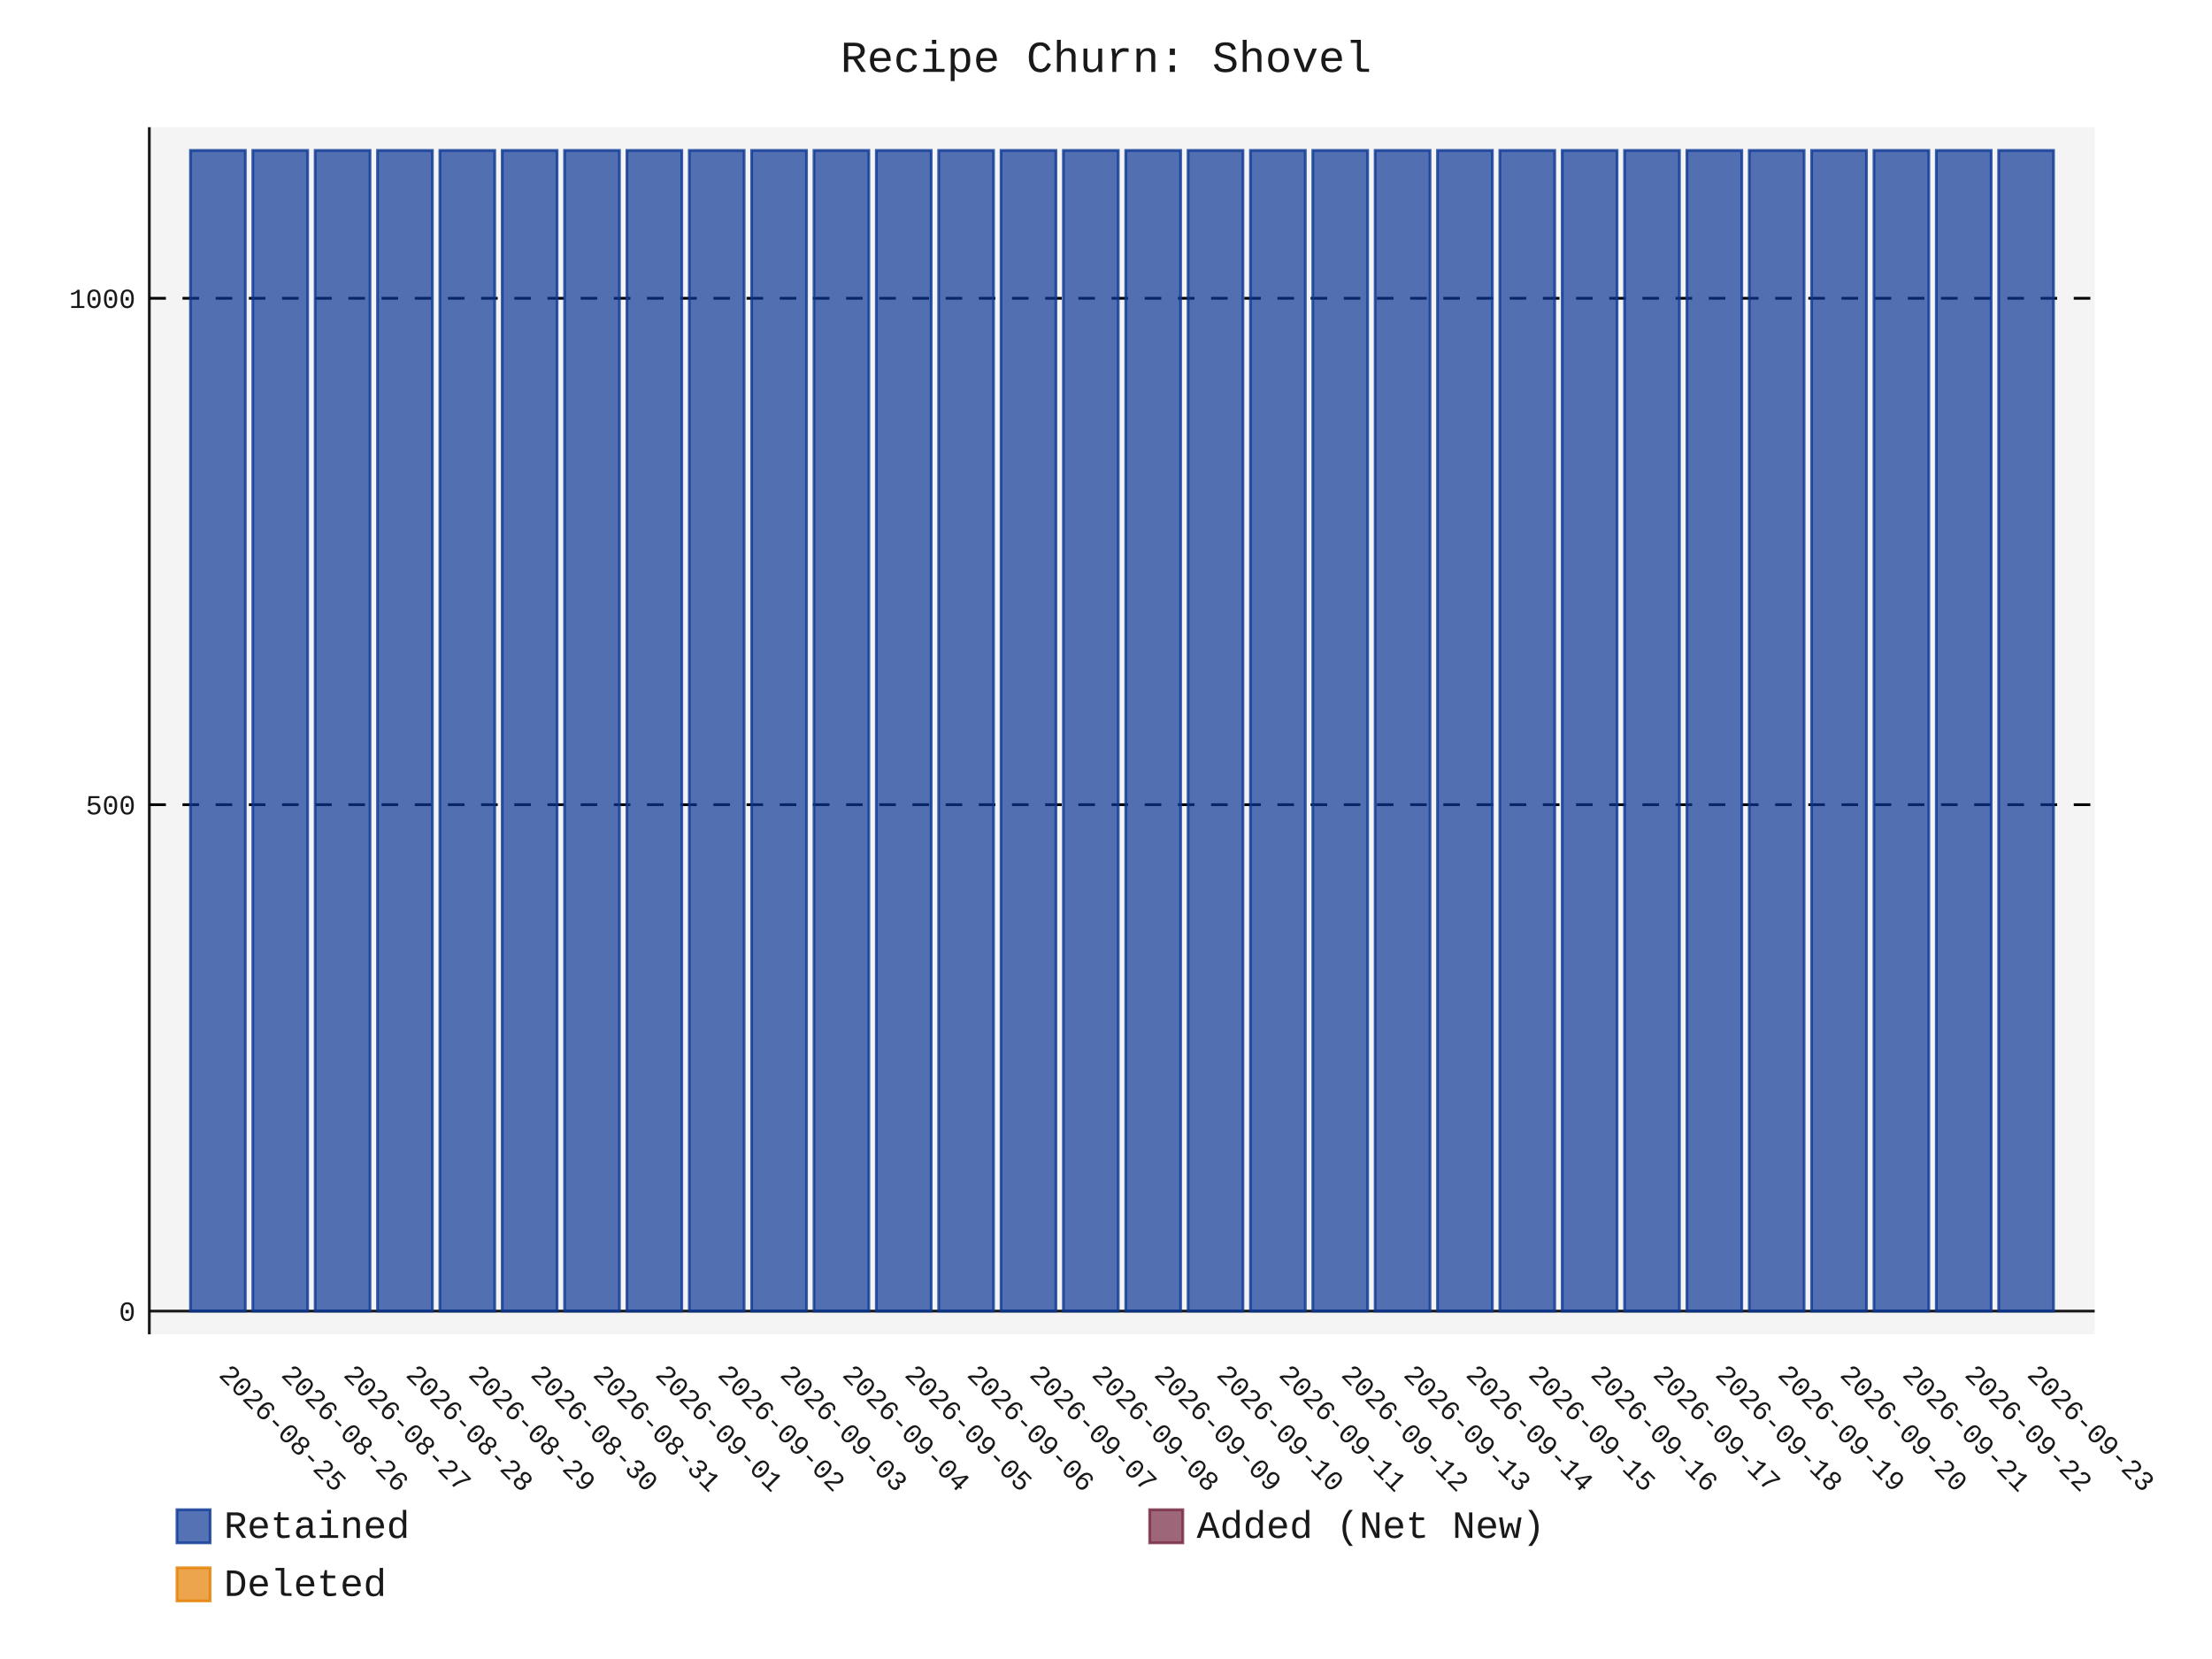
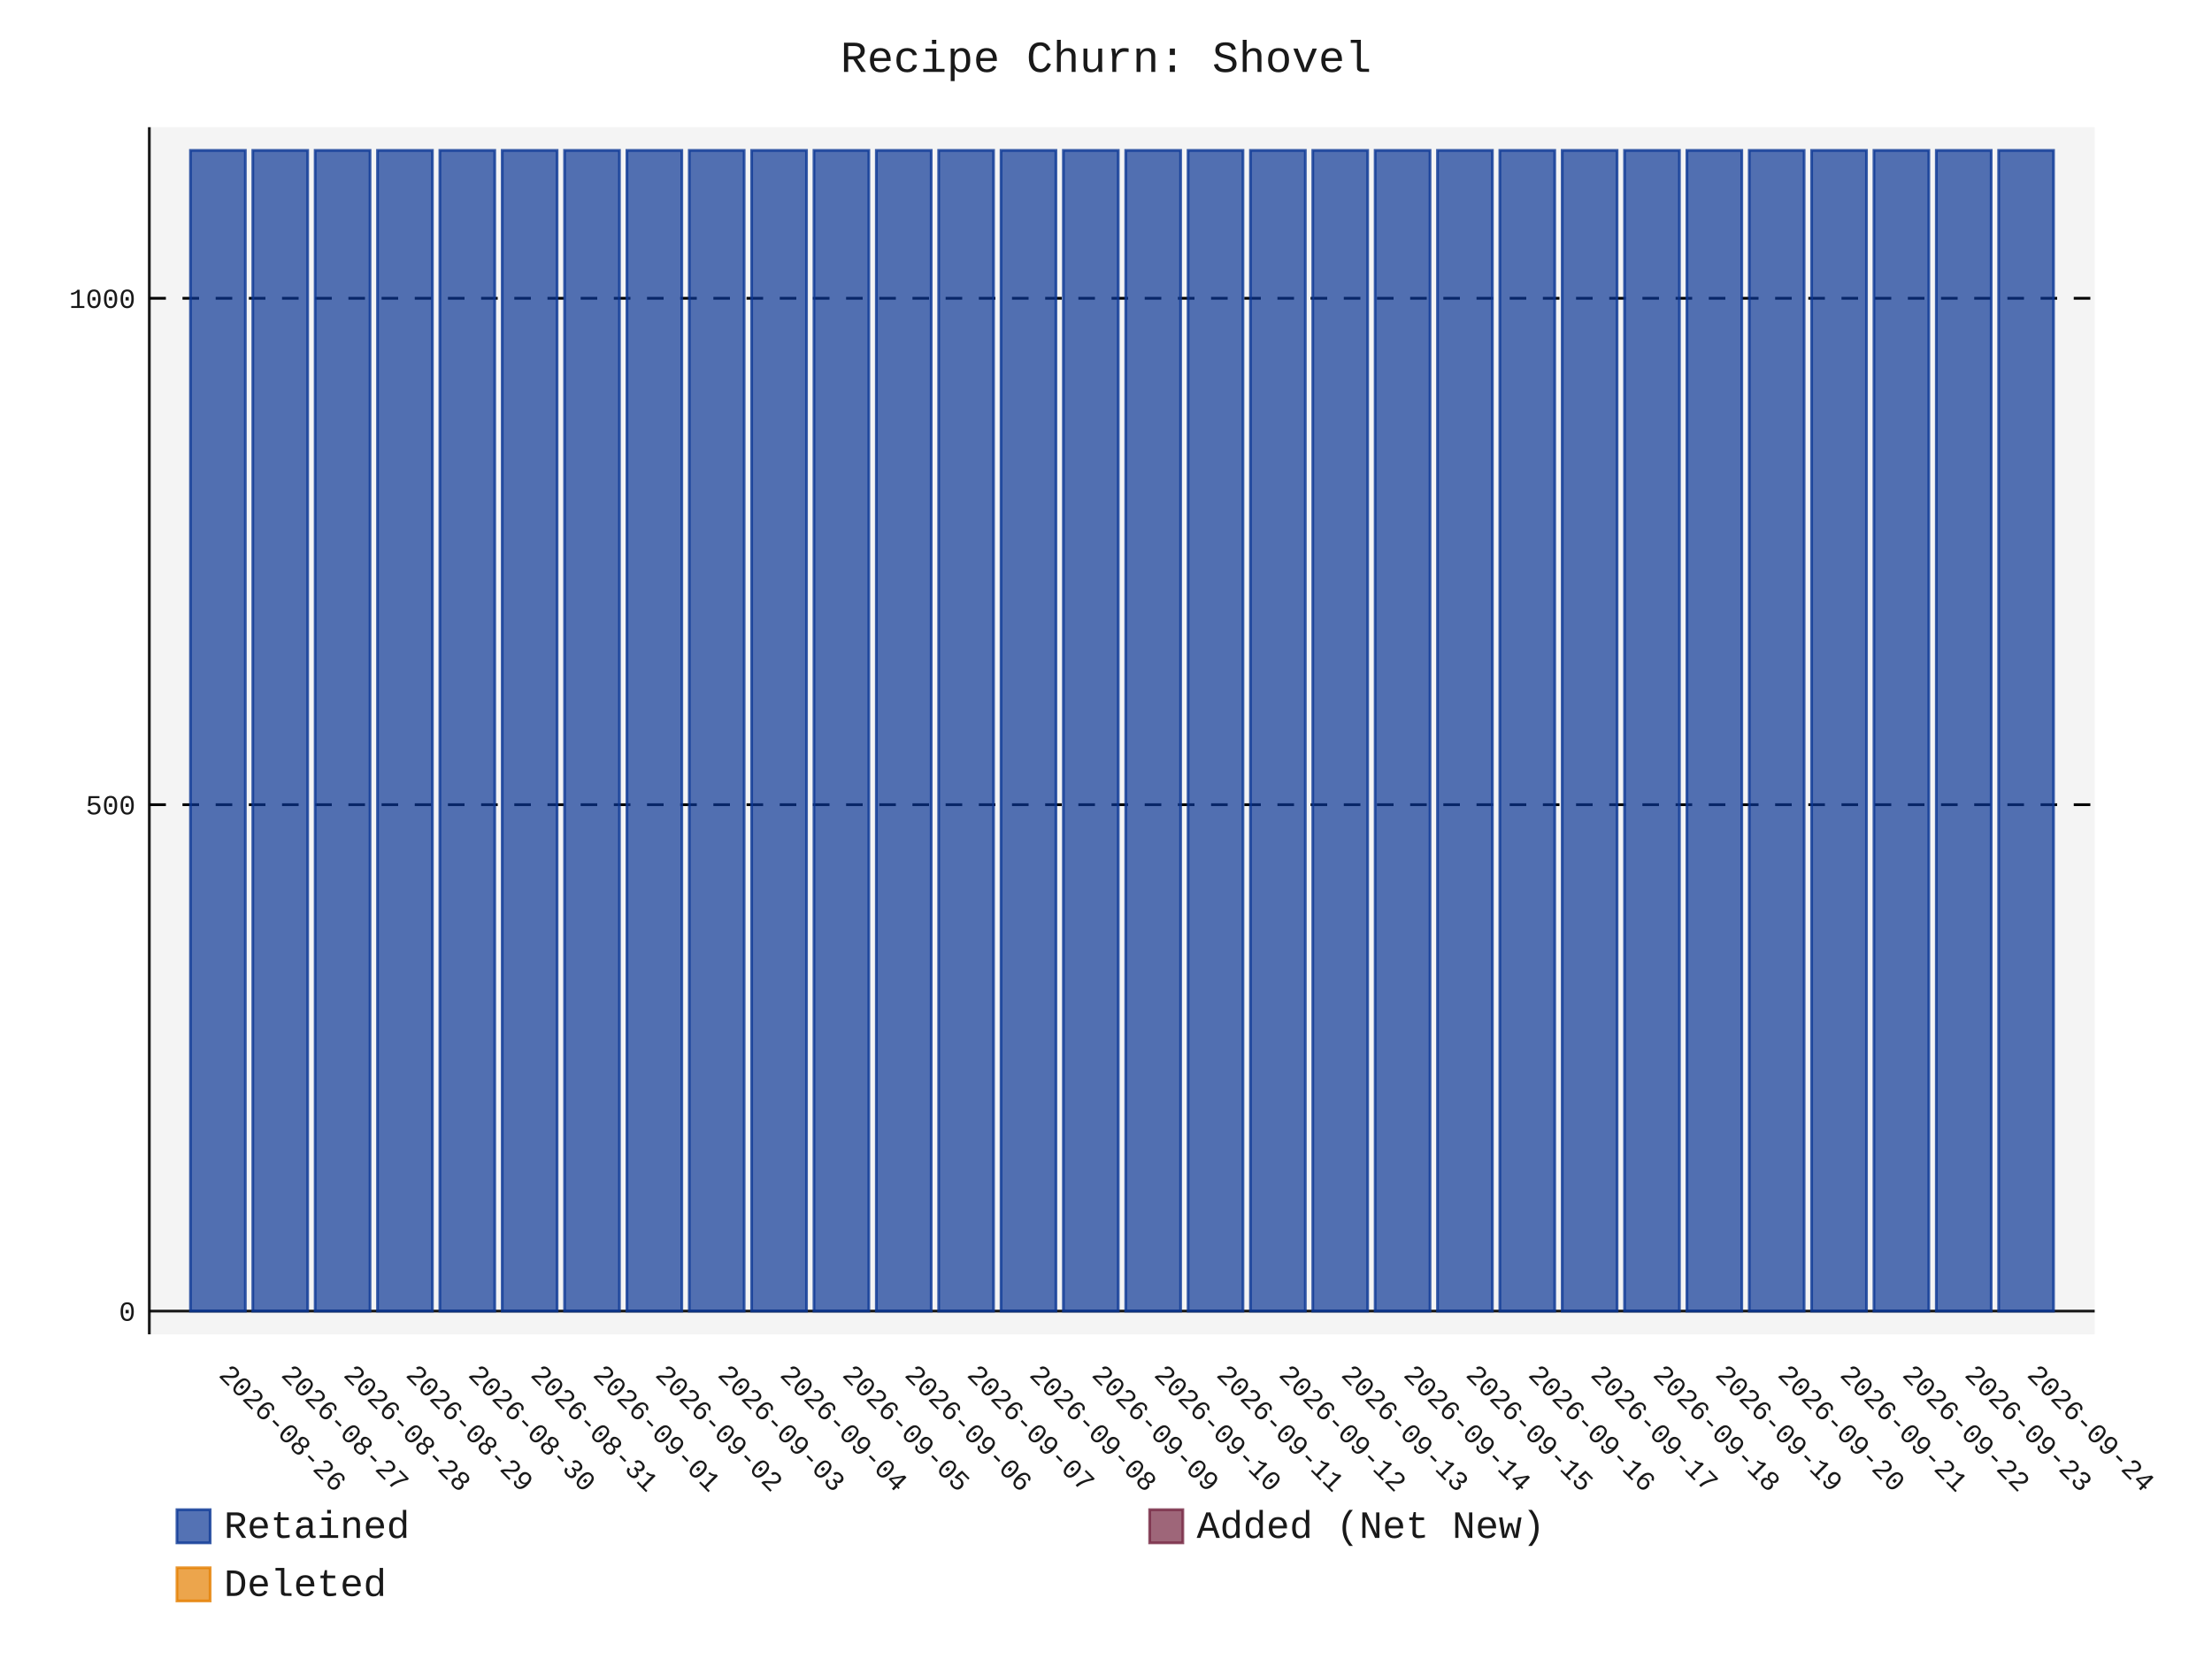
- <svg xmlns="http://www.w3.org/2000/svg" id="chart-de3410bb-8af0-4513-9458-20e66476c190" class="pygal-chart" viewBox="0 0 800 600">
+ <svg xmlns="http://www.w3.org/2000/svg" id="chart-ace1f3a7-e978-44e5-a1c8-c8573743403a" class="pygal-chart" viewBox="0 0 800 600">
  <defs>
-     <style type="text/css">#chart-de3410bb-8af0-4513-9458-20e66476c190{-webkit-user-select:none;-webkit-font-smoothing:antialiased;font-family:Consolas,"Liberation Mono",Menlo,Courier,monospace}#chart-de3410bb-8af0-4513-9458-20e66476c190 .title{font-family:Consolas,"Liberation Mono",Menlo,Courier,monospace;font-size:16px}#chart-de3410bb-8af0-4513-9458-20e66476c190 .legends .legend text{font-family:Consolas,"Liberation Mono",Menlo,Courier,monospace;font-size:14px}#chart-de3410bb-8af0-4513-9458-20e66476c190 .axis text{font-family:Consolas,"Liberation Mono",Menlo,Courier,monospace;font-size:10px}#chart-de3410bb-8af0-4513-9458-20e66476c190 .axis text.major{font-family:Consolas,"Liberation Mono",Menlo,Courier,monospace;font-size:10px}#chart-de3410bb-8af0-4513-9458-20e66476c190 .text-overlay text.value{font-family:Consolas,"Liberation Mono",Menlo,Courier,monospace;font-size:16px}#chart-de3410bb-8af0-4513-9458-20e66476c190 .text-overlay text.label{font-family:Consolas,"Liberation Mono",Menlo,Courier,monospace;font-size:10px}#chart-de3410bb-8af0-4513-9458-20e66476c190 .tooltip{font-family:Consolas,"Liberation Mono",Menlo,Courier,monospace;font-size:14px}#chart-de3410bb-8af0-4513-9458-20e66476c190 text.no_data{font-family:Consolas,"Liberation Mono",Menlo,Courier,monospace;font-size:64px}
- #chart-de3410bb-8af0-4513-9458-20e66476c190{background-color:transparent}#chart-de3410bb-8af0-4513-9458-20e66476c190 path,#chart-de3410bb-8af0-4513-9458-20e66476c190 line,#chart-de3410bb-8af0-4513-9458-20e66476c190 rect,#chart-de3410bb-8af0-4513-9458-20e66476c190 circle{-webkit-transition:150ms;-moz-transition:150ms;transition:150ms}#chart-de3410bb-8af0-4513-9458-20e66476c190 .graph &gt; .background{fill:transparent}#chart-de3410bb-8af0-4513-9458-20e66476c190 .plot &gt; .background{fill:rgba(240,240,240,0.7)}#chart-de3410bb-8af0-4513-9458-20e66476c190 .graph{fill:rgba(0,0,0,0.9)}#chart-de3410bb-8af0-4513-9458-20e66476c190 text.no_data{fill:rgba(0,0,0,0.9)}#chart-de3410bb-8af0-4513-9458-20e66476c190 .title{fill:rgba(0,0,0,0.9)}#chart-de3410bb-8af0-4513-9458-20e66476c190 .legends .legend text{fill:rgba(0,0,0,0.9)}#chart-de3410bb-8af0-4513-9458-20e66476c190 .legends .legend:hover text{fill:rgba(0,0,0,0.9)}#chart-de3410bb-8af0-4513-9458-20e66476c190 .axis .line{stroke:rgba(0,0,0,0.9)}#chart-de3410bb-8af0-4513-9458-20e66476c190 .axis .guide.line{stroke:rgba(0,0,0,0.5)}#chart-de3410bb-8af0-4513-9458-20e66476c190 .axis .major.line{stroke:rgba(0,0,0,0.9)}#chart-de3410bb-8af0-4513-9458-20e66476c190 .axis text.major{fill:rgba(0,0,0,0.9)}#chart-de3410bb-8af0-4513-9458-20e66476c190 .axis.y .guides:hover .guide.line,#chart-de3410bb-8af0-4513-9458-20e66476c190 .line-graph .axis.x .guides:hover .guide.line,#chart-de3410bb-8af0-4513-9458-20e66476c190 .stackedline-graph .axis.x .guides:hover .guide.line,#chart-de3410bb-8af0-4513-9458-20e66476c190 .xy-graph .axis.x .guides:hover .guide.line{stroke:rgba(0,0,0,0.9)}#chart-de3410bb-8af0-4513-9458-20e66476c190 .axis .guides:hover text{fill:rgba(0,0,0,0.9)}#chart-de3410bb-8af0-4513-9458-20e66476c190 .reactive{fill-opacity:.7;stroke-opacity:.8;stroke-width:1}#chart-de3410bb-8af0-4513-9458-20e66476c190 .ci{stroke:rgba(0,0,0,0.9)}#chart-de3410bb-8af0-4513-9458-20e66476c190 .reactive.active,#chart-de3410bb-8af0-4513-9458-20e66476c190 .active .reactive{fill-opacity:.8;stroke-opacity:.9;stroke-width:4}#chart-de3410bb-8af0-4513-9458-20e66476c190 .ci .reactive.active{stroke-width:1.5}#chart-de3410bb-8af0-4513-9458-20e66476c190 .series text{fill:rgba(0,0,0,0.9)}#chart-de3410bb-8af0-4513-9458-20e66476c190 .tooltip rect{fill:rgba(240,240,240,0.7);stroke:rgba(0,0,0,0.9);-webkit-transition:opacity 150ms;-moz-transition:opacity 150ms;transition:opacity 150ms}#chart-de3410bb-8af0-4513-9458-20e66476c190 .tooltip .label{fill:rgba(0,0,0,0.9)}#chart-de3410bb-8af0-4513-9458-20e66476c190 .tooltip .label{fill:rgba(0,0,0,0.9)}#chart-de3410bb-8af0-4513-9458-20e66476c190 .tooltip .legend{font-size:.8em;fill:rgba(0,0,0,0.5)}#chart-de3410bb-8af0-4513-9458-20e66476c190 .tooltip .x_label{font-size:.6em;fill:rgba(0,0,0,0.9)}#chart-de3410bb-8af0-4513-9458-20e66476c190 .tooltip .xlink{font-size:.5em;text-decoration:underline}#chart-de3410bb-8af0-4513-9458-20e66476c190 .tooltip .value{font-size:1.5em}#chart-de3410bb-8af0-4513-9458-20e66476c190 .bound{font-size:.5em}#chart-de3410bb-8af0-4513-9458-20e66476c190 .max-value{font-size:.75em;fill:rgba(0,0,0,0.5)}#chart-de3410bb-8af0-4513-9458-20e66476c190 .map-element{fill:rgba(240,240,240,0.7);stroke:rgba(0,0,0,0.5) !important}#chart-de3410bb-8af0-4513-9458-20e66476c190 .map-element .reactive{fill-opacity:inherit;stroke-opacity:inherit}#chart-de3410bb-8af0-4513-9458-20e66476c190 .color-0,#chart-de3410bb-8af0-4513-9458-20e66476c190 .color-0 a:visited{stroke:rgb(12,55,149);fill:rgb(12,55,149)}#chart-de3410bb-8af0-4513-9458-20e66476c190 .color-1,#chart-de3410bb-8af0-4513-9458-20e66476c190 .color-1 a:visited{stroke:rgb(117,38,65);fill:rgb(117,38,65)}#chart-de3410bb-8af0-4513-9458-20e66476c190 .color-2,#chart-de3410bb-8af0-4513-9458-20e66476c190 .color-2 a:visited{stroke:rgb(228,127,0);fill:rgb(228,127,0)}#chart-de3410bb-8af0-4513-9458-20e66476c190 .text-overlay .color-0 text{fill:black}#chart-de3410bb-8af0-4513-9458-20e66476c190 .text-overlay .color-1 text{fill:black}#chart-de3410bb-8af0-4513-9458-20e66476c190 .text-overlay .color-2 text{fill:black}
- #chart-de3410bb-8af0-4513-9458-20e66476c190 text.no_data{text-anchor:middle}#chart-de3410bb-8af0-4513-9458-20e66476c190 .guide.line{fill:none}#chart-de3410bb-8af0-4513-9458-20e66476c190 .centered{text-anchor:middle}#chart-de3410bb-8af0-4513-9458-20e66476c190 .title{text-anchor:middle}#chart-de3410bb-8af0-4513-9458-20e66476c190 .legends .legend text{fill-opacity:1}#chart-de3410bb-8af0-4513-9458-20e66476c190 .axis.x text{text-anchor:middle}#chart-de3410bb-8af0-4513-9458-20e66476c190 .axis.x:not(.web) text[transform]{text-anchor:start}#chart-de3410bb-8af0-4513-9458-20e66476c190 .axis.x:not(.web) text[transform].backwards{text-anchor:end}#chart-de3410bb-8af0-4513-9458-20e66476c190 .axis.y text{text-anchor:end}#chart-de3410bb-8af0-4513-9458-20e66476c190 .axis.y text[transform].backwards{text-anchor:start}#chart-de3410bb-8af0-4513-9458-20e66476c190 .axis.y2 text{text-anchor:start}#chart-de3410bb-8af0-4513-9458-20e66476c190 .axis.y2 text[transform].backwards{text-anchor:end}#chart-de3410bb-8af0-4513-9458-20e66476c190 .axis .guide.line{stroke-dasharray:4,4;stroke:black}#chart-de3410bb-8af0-4513-9458-20e66476c190 .axis .major.guide.line{stroke-dasharray:6,6;stroke:black}#chart-de3410bb-8af0-4513-9458-20e66476c190 .horizontal .axis.y .guide.line,#chart-de3410bb-8af0-4513-9458-20e66476c190 .horizontal .axis.y2 .guide.line,#chart-de3410bb-8af0-4513-9458-20e66476c190 .vertical .axis.x .guide.line{opacity:0}#chart-de3410bb-8af0-4513-9458-20e66476c190 .horizontal .axis.always_show .guide.line,#chart-de3410bb-8af0-4513-9458-20e66476c190 .vertical .axis.always_show .guide.line{opacity:1 !important}#chart-de3410bb-8af0-4513-9458-20e66476c190 .axis.y .guides:hover .guide.line,#chart-de3410bb-8af0-4513-9458-20e66476c190 .axis.y2 .guides:hover .guide.line,#chart-de3410bb-8af0-4513-9458-20e66476c190 .axis.x .guides:hover .guide.line{opacity:1}#chart-de3410bb-8af0-4513-9458-20e66476c190 .axis .guides:hover text{opacity:1}#chart-de3410bb-8af0-4513-9458-20e66476c190 .nofill{fill:none}#chart-de3410bb-8af0-4513-9458-20e66476c190 .subtle-fill{fill-opacity:.2}#chart-de3410bb-8af0-4513-9458-20e66476c190 .dot{stroke-width:1px;fill-opacity:1;stroke-opacity:1}#chart-de3410bb-8af0-4513-9458-20e66476c190 .dot.active{stroke-width:5px}#chart-de3410bb-8af0-4513-9458-20e66476c190 .dot.negative{fill:transparent}#chart-de3410bb-8af0-4513-9458-20e66476c190 text,#chart-de3410bb-8af0-4513-9458-20e66476c190 tspan{stroke:none !important}#chart-de3410bb-8af0-4513-9458-20e66476c190 .series text.active{opacity:1}#chart-de3410bb-8af0-4513-9458-20e66476c190 .tooltip rect{fill-opacity:.95;stroke-width:.5}#chart-de3410bb-8af0-4513-9458-20e66476c190 .tooltip text{fill-opacity:1}#chart-de3410bb-8af0-4513-9458-20e66476c190 .showable{visibility:hidden}#chart-de3410bb-8af0-4513-9458-20e66476c190 .showable.shown{visibility:visible}#chart-de3410bb-8af0-4513-9458-20e66476c190 .gauge-background{fill:rgba(229,229,229,1);stroke:none}#chart-de3410bb-8af0-4513-9458-20e66476c190 .bg-lines{stroke:transparent;stroke-width:2px}</style>
+     <style type="text/css">#chart-ace1f3a7-e978-44e5-a1c8-c8573743403a{-webkit-user-select:none;-webkit-font-smoothing:antialiased;font-family:Consolas,"Liberation Mono",Menlo,Courier,monospace}#chart-ace1f3a7-e978-44e5-a1c8-c8573743403a .title{font-family:Consolas,"Liberation Mono",Menlo,Courier,monospace;font-size:16px}#chart-ace1f3a7-e978-44e5-a1c8-c8573743403a .legends .legend text{font-family:Consolas,"Liberation Mono",Menlo,Courier,monospace;font-size:14px}#chart-ace1f3a7-e978-44e5-a1c8-c8573743403a .axis text{font-family:Consolas,"Liberation Mono",Menlo,Courier,monospace;font-size:10px}#chart-ace1f3a7-e978-44e5-a1c8-c8573743403a .axis text.major{font-family:Consolas,"Liberation Mono",Menlo,Courier,monospace;font-size:10px}#chart-ace1f3a7-e978-44e5-a1c8-c8573743403a .text-overlay text.value{font-family:Consolas,"Liberation Mono",Menlo,Courier,monospace;font-size:16px}#chart-ace1f3a7-e978-44e5-a1c8-c8573743403a .text-overlay text.label{font-family:Consolas,"Liberation Mono",Menlo,Courier,monospace;font-size:10px}#chart-ace1f3a7-e978-44e5-a1c8-c8573743403a .tooltip{font-family:Consolas,"Liberation Mono",Menlo,Courier,monospace;font-size:14px}#chart-ace1f3a7-e978-44e5-a1c8-c8573743403a text.no_data{font-family:Consolas,"Liberation Mono",Menlo,Courier,monospace;font-size:64px}
+ #chart-ace1f3a7-e978-44e5-a1c8-c8573743403a{background-color:transparent}#chart-ace1f3a7-e978-44e5-a1c8-c8573743403a path,#chart-ace1f3a7-e978-44e5-a1c8-c8573743403a line,#chart-ace1f3a7-e978-44e5-a1c8-c8573743403a rect,#chart-ace1f3a7-e978-44e5-a1c8-c8573743403a circle{-webkit-transition:150ms;-moz-transition:150ms;transition:150ms}#chart-ace1f3a7-e978-44e5-a1c8-c8573743403a .graph &gt; .background{fill:transparent}#chart-ace1f3a7-e978-44e5-a1c8-c8573743403a .plot &gt; .background{fill:rgba(240,240,240,0.7)}#chart-ace1f3a7-e978-44e5-a1c8-c8573743403a .graph{fill:rgba(0,0,0,0.9)}#chart-ace1f3a7-e978-44e5-a1c8-c8573743403a text.no_data{fill:rgba(0,0,0,0.9)}#chart-ace1f3a7-e978-44e5-a1c8-c8573743403a .title{fill:rgba(0,0,0,0.9)}#chart-ace1f3a7-e978-44e5-a1c8-c8573743403a .legends .legend text{fill:rgba(0,0,0,0.9)}#chart-ace1f3a7-e978-44e5-a1c8-c8573743403a .legends .legend:hover text{fill:rgba(0,0,0,0.9)}#chart-ace1f3a7-e978-44e5-a1c8-c8573743403a .axis .line{stroke:rgba(0,0,0,0.9)}#chart-ace1f3a7-e978-44e5-a1c8-c8573743403a .axis .guide.line{stroke:rgba(0,0,0,0.5)}#chart-ace1f3a7-e978-44e5-a1c8-c8573743403a .axis .major.line{stroke:rgba(0,0,0,0.9)}#chart-ace1f3a7-e978-44e5-a1c8-c8573743403a .axis text.major{fill:rgba(0,0,0,0.9)}#chart-ace1f3a7-e978-44e5-a1c8-c8573743403a .axis.y .guides:hover .guide.line,#chart-ace1f3a7-e978-44e5-a1c8-c8573743403a .line-graph .axis.x .guides:hover .guide.line,#chart-ace1f3a7-e978-44e5-a1c8-c8573743403a .stackedline-graph .axis.x .guides:hover .guide.line,#chart-ace1f3a7-e978-44e5-a1c8-c8573743403a .xy-graph .axis.x .guides:hover .guide.line{stroke:rgba(0,0,0,0.9)}#chart-ace1f3a7-e978-44e5-a1c8-c8573743403a .axis .guides:hover text{fill:rgba(0,0,0,0.9)}#chart-ace1f3a7-e978-44e5-a1c8-c8573743403a .reactive{fill-opacity:.7;stroke-opacity:.8;stroke-width:1}#chart-ace1f3a7-e978-44e5-a1c8-c8573743403a .ci{stroke:rgba(0,0,0,0.9)}#chart-ace1f3a7-e978-44e5-a1c8-c8573743403a .reactive.active,#chart-ace1f3a7-e978-44e5-a1c8-c8573743403a .active .reactive{fill-opacity:.8;stroke-opacity:.9;stroke-width:4}#chart-ace1f3a7-e978-44e5-a1c8-c8573743403a .ci .reactive.active{stroke-width:1.5}#chart-ace1f3a7-e978-44e5-a1c8-c8573743403a .series text{fill:rgba(0,0,0,0.9)}#chart-ace1f3a7-e978-44e5-a1c8-c8573743403a .tooltip rect{fill:rgba(240,240,240,0.7);stroke:rgba(0,0,0,0.9);-webkit-transition:opacity 150ms;-moz-transition:opacity 150ms;transition:opacity 150ms}#chart-ace1f3a7-e978-44e5-a1c8-c8573743403a .tooltip .label{fill:rgba(0,0,0,0.9)}#chart-ace1f3a7-e978-44e5-a1c8-c8573743403a .tooltip .label{fill:rgba(0,0,0,0.9)}#chart-ace1f3a7-e978-44e5-a1c8-c8573743403a .tooltip .legend{font-size:.8em;fill:rgba(0,0,0,0.5)}#chart-ace1f3a7-e978-44e5-a1c8-c8573743403a .tooltip .x_label{font-size:.6em;fill:rgba(0,0,0,0.9)}#chart-ace1f3a7-e978-44e5-a1c8-c8573743403a .tooltip .xlink{font-size:.5em;text-decoration:underline}#chart-ace1f3a7-e978-44e5-a1c8-c8573743403a .tooltip .value{font-size:1.5em}#chart-ace1f3a7-e978-44e5-a1c8-c8573743403a .bound{font-size:.5em}#chart-ace1f3a7-e978-44e5-a1c8-c8573743403a .max-value{font-size:.75em;fill:rgba(0,0,0,0.5)}#chart-ace1f3a7-e978-44e5-a1c8-c8573743403a .map-element{fill:rgba(240,240,240,0.7);stroke:rgba(0,0,0,0.5) !important}#chart-ace1f3a7-e978-44e5-a1c8-c8573743403a .map-element .reactive{fill-opacity:inherit;stroke-opacity:inherit}#chart-ace1f3a7-e978-44e5-a1c8-c8573743403a .color-0,#chart-ace1f3a7-e978-44e5-a1c8-c8573743403a .color-0 a:visited{stroke:rgb(12,55,149);fill:rgb(12,55,149)}#chart-ace1f3a7-e978-44e5-a1c8-c8573743403a .color-1,#chart-ace1f3a7-e978-44e5-a1c8-c8573743403a .color-1 a:visited{stroke:rgb(117,38,65);fill:rgb(117,38,65)}#chart-ace1f3a7-e978-44e5-a1c8-c8573743403a .color-2,#chart-ace1f3a7-e978-44e5-a1c8-c8573743403a .color-2 a:visited{stroke:rgb(228,127,0);fill:rgb(228,127,0)}#chart-ace1f3a7-e978-44e5-a1c8-c8573743403a .text-overlay .color-0 text{fill:black}#chart-ace1f3a7-e978-44e5-a1c8-c8573743403a .text-overlay .color-1 text{fill:black}#chart-ace1f3a7-e978-44e5-a1c8-c8573743403a .text-overlay .color-2 text{fill:black}
+ #chart-ace1f3a7-e978-44e5-a1c8-c8573743403a text.no_data{text-anchor:middle}#chart-ace1f3a7-e978-44e5-a1c8-c8573743403a .guide.line{fill:none}#chart-ace1f3a7-e978-44e5-a1c8-c8573743403a .centered{text-anchor:middle}#chart-ace1f3a7-e978-44e5-a1c8-c8573743403a .title{text-anchor:middle}#chart-ace1f3a7-e978-44e5-a1c8-c8573743403a .legends .legend text{fill-opacity:1}#chart-ace1f3a7-e978-44e5-a1c8-c8573743403a .axis.x text{text-anchor:middle}#chart-ace1f3a7-e978-44e5-a1c8-c8573743403a .axis.x:not(.web) text[transform]{text-anchor:start}#chart-ace1f3a7-e978-44e5-a1c8-c8573743403a .axis.x:not(.web) text[transform].backwards{text-anchor:end}#chart-ace1f3a7-e978-44e5-a1c8-c8573743403a .axis.y text{text-anchor:end}#chart-ace1f3a7-e978-44e5-a1c8-c8573743403a .axis.y text[transform].backwards{text-anchor:start}#chart-ace1f3a7-e978-44e5-a1c8-c8573743403a .axis.y2 text{text-anchor:start}#chart-ace1f3a7-e978-44e5-a1c8-c8573743403a .axis.y2 text[transform].backwards{text-anchor:end}#chart-ace1f3a7-e978-44e5-a1c8-c8573743403a .axis .guide.line{stroke-dasharray:4,4;stroke:black}#chart-ace1f3a7-e978-44e5-a1c8-c8573743403a .axis .major.guide.line{stroke-dasharray:6,6;stroke:black}#chart-ace1f3a7-e978-44e5-a1c8-c8573743403a .horizontal .axis.y .guide.line,#chart-ace1f3a7-e978-44e5-a1c8-c8573743403a .horizontal .axis.y2 .guide.line,#chart-ace1f3a7-e978-44e5-a1c8-c8573743403a .vertical .axis.x .guide.line{opacity:0}#chart-ace1f3a7-e978-44e5-a1c8-c8573743403a .horizontal .axis.always_show .guide.line,#chart-ace1f3a7-e978-44e5-a1c8-c8573743403a .vertical .axis.always_show .guide.line{opacity:1 !important}#chart-ace1f3a7-e978-44e5-a1c8-c8573743403a .axis.y .guides:hover .guide.line,#chart-ace1f3a7-e978-44e5-a1c8-c8573743403a .axis.y2 .guides:hover .guide.line,#chart-ace1f3a7-e978-44e5-a1c8-c8573743403a .axis.x .guides:hover .guide.line{opacity:1}#chart-ace1f3a7-e978-44e5-a1c8-c8573743403a .axis .guides:hover text{opacity:1}#chart-ace1f3a7-e978-44e5-a1c8-c8573743403a .nofill{fill:none}#chart-ace1f3a7-e978-44e5-a1c8-c8573743403a .subtle-fill{fill-opacity:.2}#chart-ace1f3a7-e978-44e5-a1c8-c8573743403a .dot{stroke-width:1px;fill-opacity:1;stroke-opacity:1}#chart-ace1f3a7-e978-44e5-a1c8-c8573743403a .dot.active{stroke-width:5px}#chart-ace1f3a7-e978-44e5-a1c8-c8573743403a .dot.negative{fill:transparent}#chart-ace1f3a7-e978-44e5-a1c8-c8573743403a text,#chart-ace1f3a7-e978-44e5-a1c8-c8573743403a tspan{stroke:none !important}#chart-ace1f3a7-e978-44e5-a1c8-c8573743403a .series text.active{opacity:1}#chart-ace1f3a7-e978-44e5-a1c8-c8573743403a .tooltip rect{fill-opacity:.95;stroke-width:.5}#chart-ace1f3a7-e978-44e5-a1c8-c8573743403a .tooltip text{fill-opacity:1}#chart-ace1f3a7-e978-44e5-a1c8-c8573743403a .showable{visibility:hidden}#chart-ace1f3a7-e978-44e5-a1c8-c8573743403a .showable.shown{visibility:visible}#chart-ace1f3a7-e978-44e5-a1c8-c8573743403a .gauge-background{fill:rgba(229,229,229,1);stroke:none}#chart-ace1f3a7-e978-44e5-a1c8-c8573743403a .bg-lines{stroke:transparent;stroke-width:2px}</style>
  </defs>
  <g class="graph stackedbar-graph vertical">
    <rect x="0" y="0" width="800" height="600" class="background" />
    <g transform="translate(54, 46)" class="plot">
      <rect x="0" y="0" width="703.574" height="436.574" class="background" />
      <g class="axis y always_show">
        <g class="guides">
          <path d="M0 428.178 h703.574" class="axis major line" />
          <text x="-5" y="431.678" class="major">0</text>
        </g>
        <g class="guides">
          <path d="M0 245.027 h703.574" class="major guide line" />
          <text x="-5" y="248.527" class="major">500</text>
        </g>
        <g class="guides">
          <path d="M0 61.876 h703.574" class="major guide line" />
          <text x="-5" y="65.376" class="major">1000</text>
        </g>
      </g>
      <g class="axis x">
        <path d="M0 0 v436.574" class="line" />
        <g class="guides">
          <path d="M24.805 0 v436.574" class="guide line" />
-           <text x="24.805" y="451.574" class="" transform="rotate(45 24.80548 451.5736)">2026-08-25</text>
+           <text x="24.805" y="451.574" class="" transform="rotate(45 24.80548 451.5736)">2026-08-26</text>
        </g>
        <g class="guides">
          <path d="M47.356 0 v436.574" class="guide line" />
-           <text x="47.356" y="451.574" class="" transform="rotate(45 47.35592 451.5736)">2026-08-26</text>
+           <text x="47.356" y="451.574" class="" transform="rotate(45 47.35592 451.5736)">2026-08-27</text>
        </g>
        <g class="guides">
          <path d="M69.906 0 v436.574" class="guide line" />
-           <text x="69.906" y="451.574" class="" transform="rotate(45 69.90635 451.5736)">2026-08-27</text>
+           <text x="69.906" y="451.574" class="" transform="rotate(45 69.90635 451.5736)">2026-08-28</text>
        </g>
        <g class="guides">
          <path d="M92.457 0 v436.574" class="guide line" />
-           <text x="92.457" y="451.574" class="" transform="rotate(45 92.45679 451.5736)">2026-08-28</text>
+           <text x="92.457" y="451.574" class="" transform="rotate(45 92.45679 451.5736)">2026-08-29</text>
        </g>
        <g class="guides">
          <path d="M115.007 0 v436.574" class="guide line" />
-           <text x="115.007" y="451.574" class="" transform="rotate(45 115.0072 451.5736)">2026-08-29</text>
+           <text x="115.007" y="451.574" class="" transform="rotate(45 115.0072 451.5736)">2026-08-30</text>
        </g>
        <g class="guides">
          <path d="M137.558 0 v436.574" class="guide line" />
-           <text x="137.558" y="451.574" class="" transform="rotate(45 137.5577 451.5736)">2026-08-30</text>
+           <text x="137.558" y="451.574" class="" transform="rotate(45 137.5577 451.5736)">2026-08-31</text>
        </g>
        <g class="guides">
          <path d="M160.108 0 v436.574" class="guide line" />
-           <text x="160.108" y="451.574" class="" transform="rotate(45 160.1081 451.5736)">2026-08-31</text>
+           <text x="160.108" y="451.574" class="" transform="rotate(45 160.1081 451.5736)">2026-09-01</text>
        </g>
        <g class="guides">
          <path d="M182.659 0 v436.574" class="guide line" />
-           <text x="182.659" y="451.574" class="" transform="rotate(45 182.6585 451.5736)">2026-09-01</text>
+           <text x="182.659" y="451.574" class="" transform="rotate(45 182.6585 451.5736)">2026-09-02</text>
        </g>
        <g class="guides">
          <path d="M205.209 0 v436.574" class="guide line" />
-           <text x="205.209" y="451.574" class="" transform="rotate(45 205.209 451.5736)">2026-09-02</text>
+           <text x="205.209" y="451.574" class="" transform="rotate(45 205.209 451.5736)">2026-09-03</text>
        </g>
        <g class="guides">
          <path d="M227.759 0 v436.574" class="guide line" />
-           <text x="227.759" y="451.574" class="" transform="rotate(45 227.7594 451.5736)">2026-09-03</text>
+           <text x="227.759" y="451.574" class="" transform="rotate(45 227.7594 451.5736)">2026-09-04</text>
        </g>
        <g class="guides">
          <path d="M250.31 0 v436.574" class="guide line" />
-           <text x="250.31" y="451.574" class="" transform="rotate(45 250.3098 451.5736)">2026-09-04</text>
+           <text x="250.31" y="451.574" class="" transform="rotate(45 250.3098 451.5736)">2026-09-05</text>
        </g>
        <g class="guides">
          <path d="M272.86 0 v436.574" class="guide line" />
-           <text x="272.86" y="451.574" class="" transform="rotate(45 272.8603 451.5736)">2026-09-05</text>
+           <text x="272.86" y="451.574" class="" transform="rotate(45 272.8603 451.5736)">2026-09-06</text>
        </g>
        <g class="guides">
          <path d="M295.411 0 v436.574" class="guide line" />
-           <text x="295.411" y="451.574" class="" transform="rotate(45 295.4107 451.5736)">2026-09-06</text>
+           <text x="295.411" y="451.574" class="" transform="rotate(45 295.4107 451.5736)">2026-09-07</text>
        </g>
        <g class="guides">
          <path d="M317.961 0 v436.574" class="guide line" />
-           <text x="317.961" y="451.574" class="" transform="rotate(45 317.9611 451.5736)">2026-09-07</text>
+           <text x="317.961" y="451.574" class="" transform="rotate(45 317.9611 451.5736)">2026-09-08</text>
        </g>
        <g class="guides">
          <path d="M340.512 0 v436.574" class="guide line" />
-           <text x="340.512" y="451.574" class="" transform="rotate(45 340.5116 451.5736)">2026-09-08</text>
+           <text x="340.512" y="451.574" class="" transform="rotate(45 340.5116 451.5736)">2026-09-09</text>
        </g>
        <g class="guides">
          <path d="M363.062 0 v436.574" class="guide line" />
-           <text x="363.062" y="451.574" class="" transform="rotate(45 363.062 451.5736)">2026-09-09</text>
+           <text x="363.062" y="451.574" class="" transform="rotate(45 363.062 451.5736)">2026-09-10</text>
        </g>
        <g class="guides">
          <path d="M385.612 0 v436.574" class="guide line" />
-           <text x="385.612" y="451.574" class="" transform="rotate(45 385.6125 451.5736)">2026-09-10</text>
+           <text x="385.612" y="451.574" class="" transform="rotate(45 385.6125 451.5736)">2026-09-11</text>
        </g>
        <g class="guides">
          <path d="M408.163 0 v436.574" class="guide line" />
-           <text x="408.163" y="451.574" class="" transform="rotate(45 408.1629 451.5736)">2026-09-11</text>
+           <text x="408.163" y="451.574" class="" transform="rotate(45 408.1629 451.5736)">2026-09-12</text>
        </g>
        <g class="guides">
          <path d="M430.713 0 v436.574" class="guide line" />
-           <text x="430.713" y="451.574" class="" transform="rotate(45 430.7133 451.5736)">2026-09-12</text>
+           <text x="430.713" y="451.574" class="" transform="rotate(45 430.7133 451.5736)">2026-09-13</text>
        </g>
        <g class="guides">
          <path d="M453.264 0 v436.574" class="guide line" />
-           <text x="453.264" y="451.574" class="" transform="rotate(45 453.2638 451.5736)">2026-09-13</text>
+           <text x="453.264" y="451.574" class="" transform="rotate(45 453.2638 451.5736)">2026-09-14</text>
        </g>
        <g class="guides">
          <path d="M475.814 0 v436.574" class="guide line" />
-           <text x="475.814" y="451.574" class="" transform="rotate(45 475.8142 451.5736)">2026-09-14</text>
+           <text x="475.814" y="451.574" class="" transform="rotate(45 475.8142 451.5736)">2026-09-15</text>
        </g>
        <g class="guides">
          <path d="M498.365 0 v436.574" class="guide line" />
-           <text x="498.365" y="451.574" class="" transform="rotate(45 498.3646 451.5736)">2026-09-15</text>
+           <text x="498.365" y="451.574" class="" transform="rotate(45 498.3646 451.5736)">2026-09-16</text>
        </g>
        <g class="guides">
          <path d="M520.915 0 v436.574" class="guide line" />
-           <text x="520.915" y="451.574" class="" transform="rotate(45 520.9151 451.5736)">2026-09-16</text>
+           <text x="520.915" y="451.574" class="" transform="rotate(45 520.9151 451.5736)">2026-09-17</text>
        </g>
        <g class="guides">
          <path d="M543.466 0 v436.574" class="guide line" />
-           <text x="543.465" y="451.574" class="" transform="rotate(45 543.4655 451.5736)">2026-09-17</text>
+           <text x="543.465" y="451.574" class="" transform="rotate(45 543.4655 451.5736)">2026-09-18</text>
        </g>
        <g class="guides">
          <path d="M566.016 0 v436.574" class="guide line" />
-           <text x="566.016" y="451.574" class="" transform="rotate(45 566.0159 451.5736)">2026-09-18</text>
+           <text x="566.016" y="451.574" class="" transform="rotate(45 566.0159 451.5736)">2026-09-19</text>
        </g>
        <g class="guides">
          <path d="M588.566 0 v436.574" class="guide line" />
-           <text x="588.566" y="451.574" class="" transform="rotate(45 588.5664 451.5736)">2026-09-19</text>
+           <text x="588.566" y="451.574" class="" transform="rotate(45 588.5664 451.5736)">2026-09-20</text>
        </g>
        <g class="guides">
          <path d="M611.117 0 v436.574" class="guide line" />
-           <text x="611.117" y="451.574" class="" transform="rotate(45 611.1168 451.5736)">2026-09-20</text>
+           <text x="611.117" y="451.574" class="" transform="rotate(45 611.1168 451.5736)">2026-09-21</text>
        </g>
        <g class="guides">
          <path d="M633.667 0 v436.574" class="guide line" />
-           <text x="633.667" y="451.574" class="" transform="rotate(45 633.6672 451.5736)">2026-09-21</text>
+           <text x="633.667" y="451.574" class="" transform="rotate(45 633.6672 451.5736)">2026-09-22</text>
        </g>
        <g class="guides">
          <path d="M656.218 0 v436.574" class="guide line" />
-           <text x="656.218" y="451.574" class="" transform="rotate(45 656.2177 451.5736)">2026-09-22</text>
+           <text x="656.218" y="451.574" class="" transform="rotate(45 656.2177 451.5736)">2026-09-23</text>
        </g>
        <g class="guides">
          <path d="M678.768 0 v436.574" class="guide line" />
-           <text x="678.768" y="451.574" class="" transform="rotate(45 678.7681 451.5736)">2026-09-23</text>
+           <text x="678.768" y="451.574" class="" transform="rotate(45 678.7681 451.5736)">2026-09-24</text>
        </g>
      </g>
      <g class="series serie-0 color-0">
        <g class="bars">
          <g class="bar">
            <rect x="14.883" y="8.396" rx="0" ry="0" width="19.844" height="419.782" class="rect reactive tooltip-trigger" />
          </g>
          <g class="bar">
            <rect x="37.434" y="8.396" rx="0" ry="0" width="19.844" height="419.782" class="rect reactive tooltip-trigger" />
          </g>
          <g class="bar">
            <rect x="59.984" y="8.396" rx="0" ry="0" width="19.844" height="419.782" class="rect reactive tooltip-trigger" />
          </g>
          <g class="bar">
            <rect x="82.535" y="8.396" rx="0" ry="0" width="19.844" height="419.782" class="rect reactive tooltip-trigger" />
          </g>
          <g class="bar">
            <rect x="105.085" y="8.396" rx="0" ry="0" width="19.844" height="419.782" class="rect reactive tooltip-trigger" />
          </g>
          <g class="bar">
            <rect x="127.635" y="8.396" rx="0" ry="0" width="19.844" height="419.782" class="rect reactive tooltip-trigger" />
          </g>
          <g class="bar">
            <rect x="150.186" y="8.396" rx="0" ry="0" width="19.844" height="419.782" class="rect reactive tooltip-trigger" />
          </g>
          <g class="bar">
            <rect x="172.736" y="8.396" rx="0" ry="0" width="19.844" height="419.782" class="rect reactive tooltip-trigger" />
          </g>
          <g class="bar">
            <rect x="195.287" y="8.396" rx="0" ry="0" width="19.844" height="419.782" class="rect reactive tooltip-trigger" />
          </g>
          <g class="bar">
            <rect x="217.837" y="8.396" rx="0" ry="0" width="19.844" height="419.782" class="rect reactive tooltip-trigger" />
          </g>
          <g class="bar">
            <rect x="240.388" y="8.396" rx="0" ry="0" width="19.844" height="419.782" class="rect reactive tooltip-trigger" />
          </g>
          <g class="bar">
            <rect x="262.938" y="8.396" rx="0" ry="0" width="19.844" height="419.782" class="rect reactive tooltip-trigger" />
          </g>
          <g class="bar">
            <rect x="285.489" y="8.396" rx="0" ry="0" width="19.844" height="419.782" class="rect reactive tooltip-trigger" />
          </g>
          <g class="bar">
            <rect x="308.039" y="8.396" rx="0" ry="0" width="19.844" height="419.782" class="rect reactive tooltip-trigger" />
          </g>
          <g class="bar">
            <rect x="330.589" y="8.396" rx="0" ry="0" width="19.844" height="419.782" class="rect reactive tooltip-trigger" />
          </g>
          <g class="bar">
            <rect x="353.14" y="8.396" rx="0" ry="0" width="19.844" height="419.782" class="rect reactive tooltip-trigger" />
          </g>
          <g class="bar">
            <rect x="375.69" y="8.396" rx="0" ry="0" width="19.844" height="419.782" class="rect reactive tooltip-trigger" />
          </g>
          <g class="bar">
            <rect x="398.241" y="8.396" rx="0" ry="0" width="19.844" height="419.782" class="rect reactive tooltip-trigger" />
          </g>
          <g class="bar">
            <rect x="420.791" y="8.396" rx="0" ry="0" width="19.844" height="419.782" class="rect reactive tooltip-trigger" />
          </g>
          <g class="bar">
            <rect x="443.342" y="8.396" rx="0" ry="0" width="19.844" height="419.782" class="rect reactive tooltip-trigger" />
          </g>
          <g class="bar">
            <rect x="465.892" y="8.396" rx="0" ry="0" width="19.844" height="419.782" class="rect reactive tooltip-trigger" />
          </g>
          <g class="bar">
            <rect x="488.442" y="8.396" rx="0" ry="0" width="19.844" height="419.782" class="rect reactive tooltip-trigger" />
          </g>
          <g class="bar">
            <rect x="510.993" y="8.396" rx="0" ry="0" width="19.844" height="419.782" class="rect reactive tooltip-trigger" />
          </g>
          <g class="bar">
            <rect x="533.543" y="8.396" rx="0" ry="0" width="19.844" height="419.782" class="rect reactive tooltip-trigger" />
          </g>
          <g class="bar">
            <rect x="556.094" y="8.396" rx="0" ry="0" width="19.844" height="419.782" class="rect reactive tooltip-trigger" />
          </g>
          <g class="bar">
            <rect x="578.644" y="8.396" rx="0" ry="0" width="19.844" height="419.782" class="rect reactive tooltip-trigger" />
          </g>
          <g class="bar">
            <rect x="601.195" y="8.396" rx="0" ry="0" width="19.844" height="419.782" class="rect reactive tooltip-trigger" />
          </g>
          <g class="bar">
            <rect x="623.745" y="8.396" rx="0" ry="0" width="19.844" height="419.782" class="rect reactive tooltip-trigger" />
          </g>
          <g class="bar">
            <rect x="646.295" y="8.396" rx="0" ry="0" width="19.844" height="419.782" class="rect reactive tooltip-trigger" />
          </g>
          <g class="bar">
            <rect x="668.846" y="8.396" rx="0" ry="0" width="19.844" height="419.782" class="rect reactive tooltip-trigger" />
          </g>
        </g>
      </g>
      <g class="series serie-1 color-1">
        <g class="bars">
          <g class="bar">
            <rect x="14.883" y="8.396" rx="0" ry="0" width="19.844" height="0.0" class="rect reactive tooltip-trigger" />
          </g>
          <g class="bar">
            <rect x="37.434" y="8.396" rx="0" ry="0" width="19.844" height="0.0" class="rect reactive tooltip-trigger" />
          </g>
          <g class="bar">
            <rect x="59.984" y="8.396" rx="0" ry="0" width="19.844" height="0.0" class="rect reactive tooltip-trigger" />
          </g>
          <g class="bar">
            <rect x="82.535" y="8.396" rx="0" ry="0" width="19.844" height="0.0" class="rect reactive tooltip-trigger" />
          </g>
          <g class="bar">
            <rect x="105.085" y="8.396" rx="0" ry="0" width="19.844" height="0.0" class="rect reactive tooltip-trigger" />
          </g>
          <g class="bar">
            <rect x="127.635" y="8.396" rx="0" ry="0" width="19.844" height="0.0" class="rect reactive tooltip-trigger" />
          </g>
          <g class="bar">
            <rect x="150.186" y="8.396" rx="0" ry="0" width="19.844" height="0.0" class="rect reactive tooltip-trigger" />
          </g>
          <g class="bar">
            <rect x="172.736" y="8.396" rx="0" ry="0" width="19.844" height="0.0" class="rect reactive tooltip-trigger" />
          </g>
          <g class="bar">
            <rect x="195.287" y="8.396" rx="0" ry="0" width="19.844" height="0.0" class="rect reactive tooltip-trigger" />
          </g>
          <g class="bar">
            <rect x="217.837" y="8.396" rx="0" ry="0" width="19.844" height="0.0" class="rect reactive tooltip-trigger" />
          </g>
          <g class="bar">
            <rect x="240.388" y="8.396" rx="0" ry="0" width="19.844" height="0.0" class="rect reactive tooltip-trigger" />
          </g>
          <g class="bar">
            <rect x="262.938" y="8.396" rx="0" ry="0" width="19.844" height="0.0" class="rect reactive tooltip-trigger" />
          </g>
          <g class="bar">
            <rect x="285.489" y="8.396" rx="0" ry="0" width="19.844" height="0.0" class="rect reactive tooltip-trigger" />
          </g>
          <g class="bar">
            <rect x="308.039" y="8.396" rx="0" ry="0" width="19.844" height="0.0" class="rect reactive tooltip-trigger" />
          </g>
          <g class="bar">
            <rect x="330.589" y="8.396" rx="0" ry="0" width="19.844" height="0.0" class="rect reactive tooltip-trigger" />
          </g>
          <g class="bar">
            <rect x="353.14" y="8.396" rx="0" ry="0" width="19.844" height="0.0" class="rect reactive tooltip-trigger" />
          </g>
          <g class="bar">
            <rect x="375.69" y="8.396" rx="0" ry="0" width="19.844" height="0.0" class="rect reactive tooltip-trigger" />
          </g>
          <g class="bar">
            <rect x="398.241" y="8.396" rx="0" ry="0" width="19.844" height="0.0" class="rect reactive tooltip-trigger" />
          </g>
          <g class="bar">
            <rect x="420.791" y="8.396" rx="0" ry="0" width="19.844" height="0.0" class="rect reactive tooltip-trigger" />
          </g>
          <g class="bar">
            <rect x="443.342" y="8.396" rx="0" ry="0" width="19.844" height="0.0" class="rect reactive tooltip-trigger" />
          </g>
          <g class="bar">
            <rect x="465.892" y="8.396" rx="0" ry="0" width="19.844" height="0.0" class="rect reactive tooltip-trigger" />
          </g>
          <g class="bar">
            <rect x="488.442" y="8.396" rx="0" ry="0" width="19.844" height="0.0" class="rect reactive tooltip-trigger" />
          </g>
          <g class="bar">
            <rect x="510.993" y="8.396" rx="0" ry="0" width="19.844" height="0.0" class="rect reactive tooltip-trigger" />
          </g>
          <g class="bar">
            <rect x="533.543" y="8.396" rx="0" ry="0" width="19.844" height="0.0" class="rect reactive tooltip-trigger" />
          </g>
          <g class="bar">
            <rect x="556.094" y="8.396" rx="0" ry="0" width="19.844" height="0.0" class="rect reactive tooltip-trigger" />
          </g>
          <g class="bar">
            <rect x="578.644" y="8.396" rx="0" ry="0" width="19.844" height="0.0" class="rect reactive tooltip-trigger" />
          </g>
          <g class="bar">
            <rect x="601.195" y="8.396" rx="0" ry="0" width="19.844" height="0.0" class="rect reactive tooltip-trigger" />
          </g>
          <g class="bar">
            <rect x="623.745" y="8.396" rx="0" ry="0" width="19.844" height="0.0" class="rect reactive tooltip-trigger" />
          </g>
          <g class="bar">
            <rect x="646.295" y="8.396" rx="0" ry="0" width="19.844" height="0.0" class="rect reactive tooltip-trigger" />
          </g>
          <g class="bar">
            <rect x="668.846" y="8.396" rx="0" ry="0" width="19.844" height="0.0" class="rect reactive tooltip-trigger" />
          </g>
        </g>
      </g>
      <g class="series serie-2 color-2">
        <g class="bars">
          <g class="bar">
            <rect x="14.883" y="8.396" rx="0" ry="0" width="19.844" height="0.0" class="rect reactive tooltip-trigger" />
          </g>
          <g class="bar">
            <rect x="37.434" y="8.396" rx="0" ry="0" width="19.844" height="0.0" class="rect reactive tooltip-trigger" />
          </g>
          <g class="bar">
            <rect x="59.984" y="8.396" rx="0" ry="0" width="19.844" height="0.0" class="rect reactive tooltip-trigger" />
          </g>
          <g class="bar">
            <rect x="82.535" y="8.396" rx="0" ry="0" width="19.844" height="0.0" class="rect reactive tooltip-trigger" />
          </g>
          <g class="bar">
            <rect x="105.085" y="8.396" rx="0" ry="0" width="19.844" height="0.0" class="rect reactive tooltip-trigger" />
          </g>
          <g class="bar">
            <rect x="127.635" y="8.396" rx="0" ry="0" width="19.844" height="0.0" class="rect reactive tooltip-trigger" />
          </g>
          <g class="bar">
            <rect x="150.186" y="8.396" rx="0" ry="0" width="19.844" height="0.0" class="rect reactive tooltip-trigger" />
          </g>
          <g class="bar">
            <rect x="172.736" y="8.396" rx="0" ry="0" width="19.844" height="0.0" class="rect reactive tooltip-trigger" />
          </g>
          <g class="bar">
            <rect x="195.287" y="8.396" rx="0" ry="0" width="19.844" height="0.0" class="rect reactive tooltip-trigger" />
          </g>
          <g class="bar">
            <rect x="217.837" y="8.396" rx="0" ry="0" width="19.844" height="0.0" class="rect reactive tooltip-trigger" />
          </g>
          <g class="bar">
            <rect x="240.388" y="8.396" rx="0" ry="0" width="19.844" height="0.0" class="rect reactive tooltip-trigger" />
          </g>
          <g class="bar">
            <rect x="262.938" y="8.396" rx="0" ry="0" width="19.844" height="0.0" class="rect reactive tooltip-trigger" />
          </g>
          <g class="bar">
            <rect x="285.489" y="8.396" rx="0" ry="0" width="19.844" height="0.0" class="rect reactive tooltip-trigger" />
          </g>
          <g class="bar">
            <rect x="308.039" y="8.396" rx="0" ry="0" width="19.844" height="0.0" class="rect reactive tooltip-trigger" />
          </g>
          <g class="bar">
            <rect x="330.589" y="8.396" rx="0" ry="0" width="19.844" height="0.0" class="rect reactive tooltip-trigger" />
          </g>
          <g class="bar">
            <rect x="353.14" y="8.396" rx="0" ry="0" width="19.844" height="0.0" class="rect reactive tooltip-trigger" />
          </g>
          <g class="bar">
            <rect x="375.69" y="8.396" rx="0" ry="0" width="19.844" height="0.0" class="rect reactive tooltip-trigger" />
          </g>
          <g class="bar">
            <rect x="398.241" y="8.396" rx="0" ry="0" width="19.844" height="0.0" class="rect reactive tooltip-trigger" />
          </g>
          <g class="bar">
            <rect x="420.791" y="8.396" rx="0" ry="0" width="19.844" height="0.0" class="rect reactive tooltip-trigger" />
          </g>
          <g class="bar">
            <rect x="443.342" y="8.396" rx="0" ry="0" width="19.844" height="0.0" class="rect reactive tooltip-trigger" />
          </g>
          <g class="bar">
            <rect x="465.892" y="8.396" rx="0" ry="0" width="19.844" height="0.0" class="rect reactive tooltip-trigger" />
          </g>
          <g class="bar">
            <rect x="488.442" y="8.396" rx="0" ry="0" width="19.844" height="0.0" class="rect reactive tooltip-trigger" />
          </g>
          <g class="bar">
            <rect x="510.993" y="8.396" rx="0" ry="0" width="19.844" height="0.0" class="rect reactive tooltip-trigger" />
          </g>
          <g class="bar">
            <rect x="533.543" y="8.396" rx="0" ry="0" width="19.844" height="0.0" class="rect reactive tooltip-trigger" />
          </g>
          <g class="bar">
            <rect x="556.094" y="8.396" rx="0" ry="0" width="19.844" height="0.0" class="rect reactive tooltip-trigger" />
          </g>
          <g class="bar">
            <rect x="578.644" y="8.396" rx="0" ry="0" width="19.844" height="0.0" class="rect reactive tooltip-trigger" />
          </g>
          <g class="bar">
            <rect x="601.195" y="8.396" rx="0" ry="0" width="19.844" height="0.0" class="rect reactive tooltip-trigger" />
          </g>
          <g class="bar">
            <rect x="623.745" y="8.396" rx="0" ry="0" width="19.844" height="0.0" class="rect reactive tooltip-trigger" />
          </g>
          <g class="bar">
            <rect x="646.295" y="8.396" rx="0" ry="0" width="19.844" height="0.0" class="rect reactive tooltip-trigger" />
          </g>
          <g class="bar">
            <rect x="668.846" y="8.396" rx="0" ry="0" width="19.844" height="0.0" class="rect reactive tooltip-trigger" />
          </g>
        </g>
      </g>
    </g>
    <g class="titles">
      <text x="400.0" y="26" class="title plot_title">Recipe Churn: Shovel</text>
    </g>
    <g transform="translate(54, 46)" class="plot overlay">
      <g class="series serie-0 color-0" />
      <g class="series serie-1 color-1" />
      <g class="series serie-2 color-2" />
    </g>
    <g transform="translate(54, 46)" class="plot text-overlay">
      <g class="series serie-0 color-0" />
      <g class="series serie-1 color-1" />
      <g class="series serie-2 color-2" />
    </g>
    <g transform="translate(54, 46)" class="plot tooltip-overlay">
      <g transform="translate(0 0)" style="opacity: 0" class="tooltip">
        <rect rx="0" ry="0" width="0" height="0" class="tooltip-box" />
        <g class="text" />
      </g>
    </g>
    <g transform="translate(64, 545)" class="legends">
      <g id="activate-serie-0" class="legend reactive activate-serie">
        <rect x="0.0" y="1.0" width="12" height="12" class="color-0 reactive" />
        <text x="17.0" y="11.2">Retained</text>
      </g>
      <g id="activate-serie-1" class="legend reactive activate-serie">
        <rect x="351.787" y="1.0" width="12" height="12" class="color-1 reactive" />
        <text x="368.787" y="11.2">Added (Net New)</text>
      </g>
      <g id="activate-serie-2" class="legend reactive activate-serie">
        <rect x="0.0" y="22.0" width="12" height="12" class="color-2 reactive" />
        <text x="17.0" y="32.2">Deleted</text>
      </g>
    </g>
  </g>
</svg>
